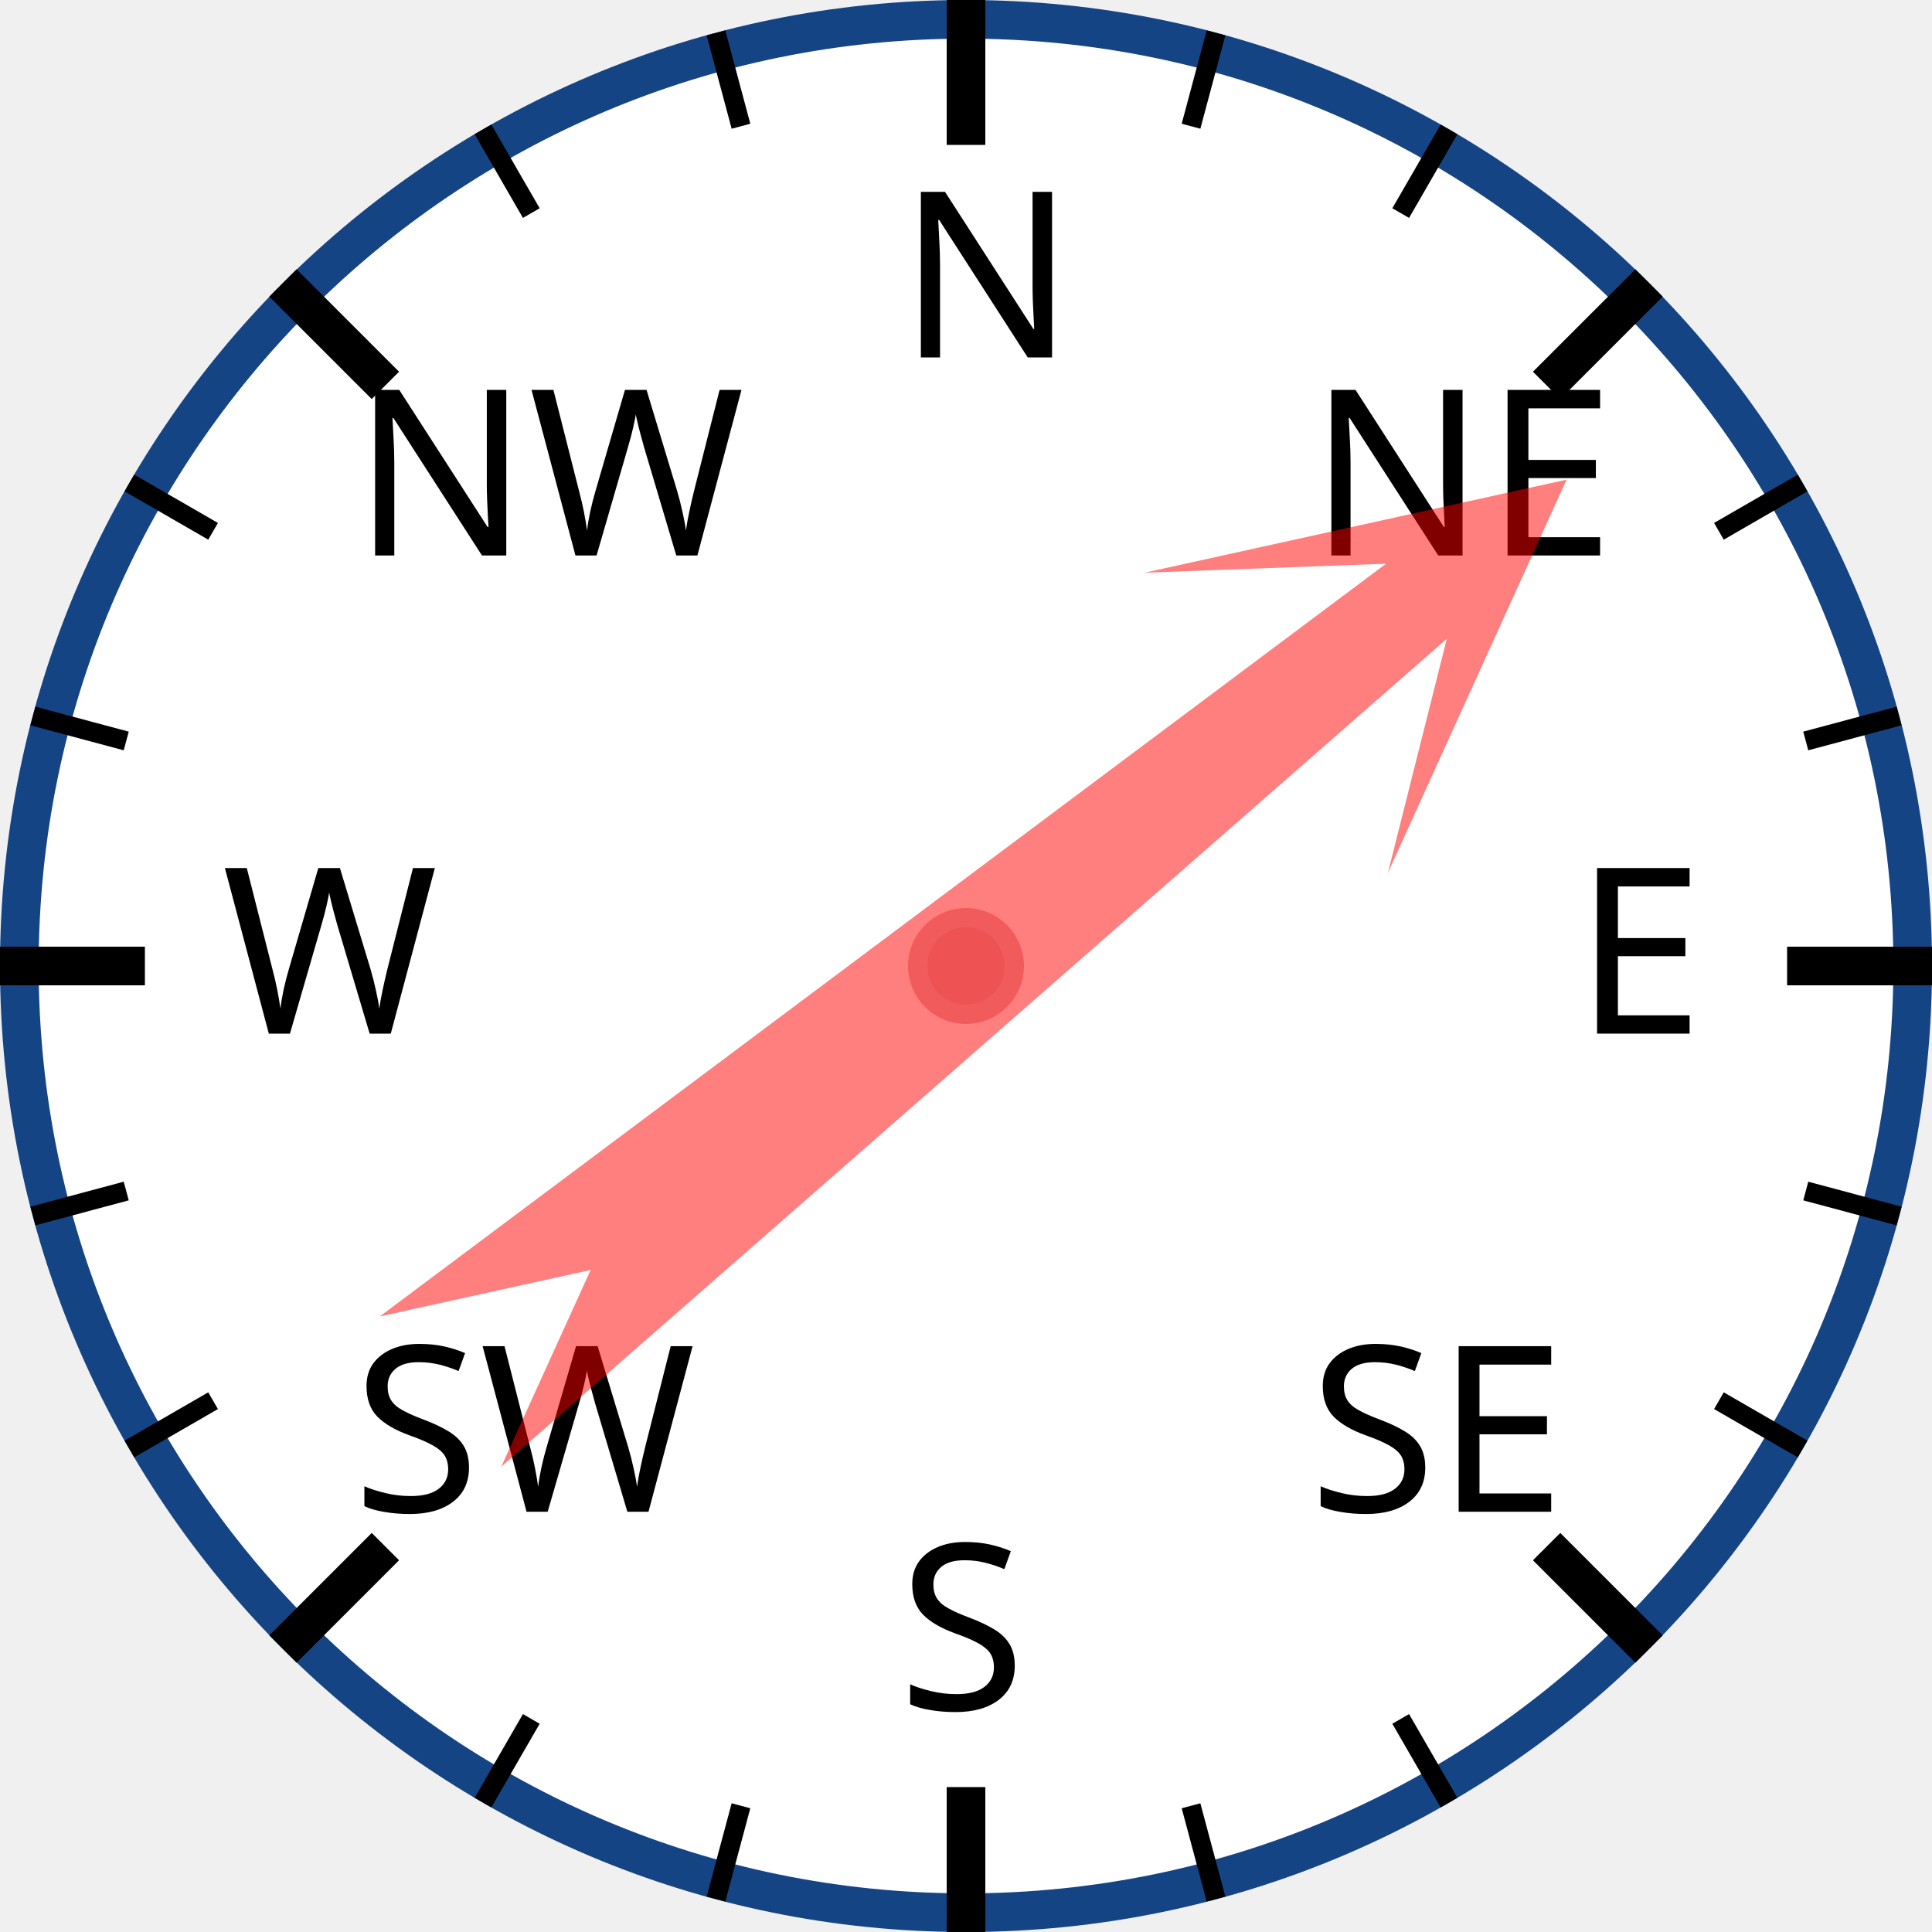
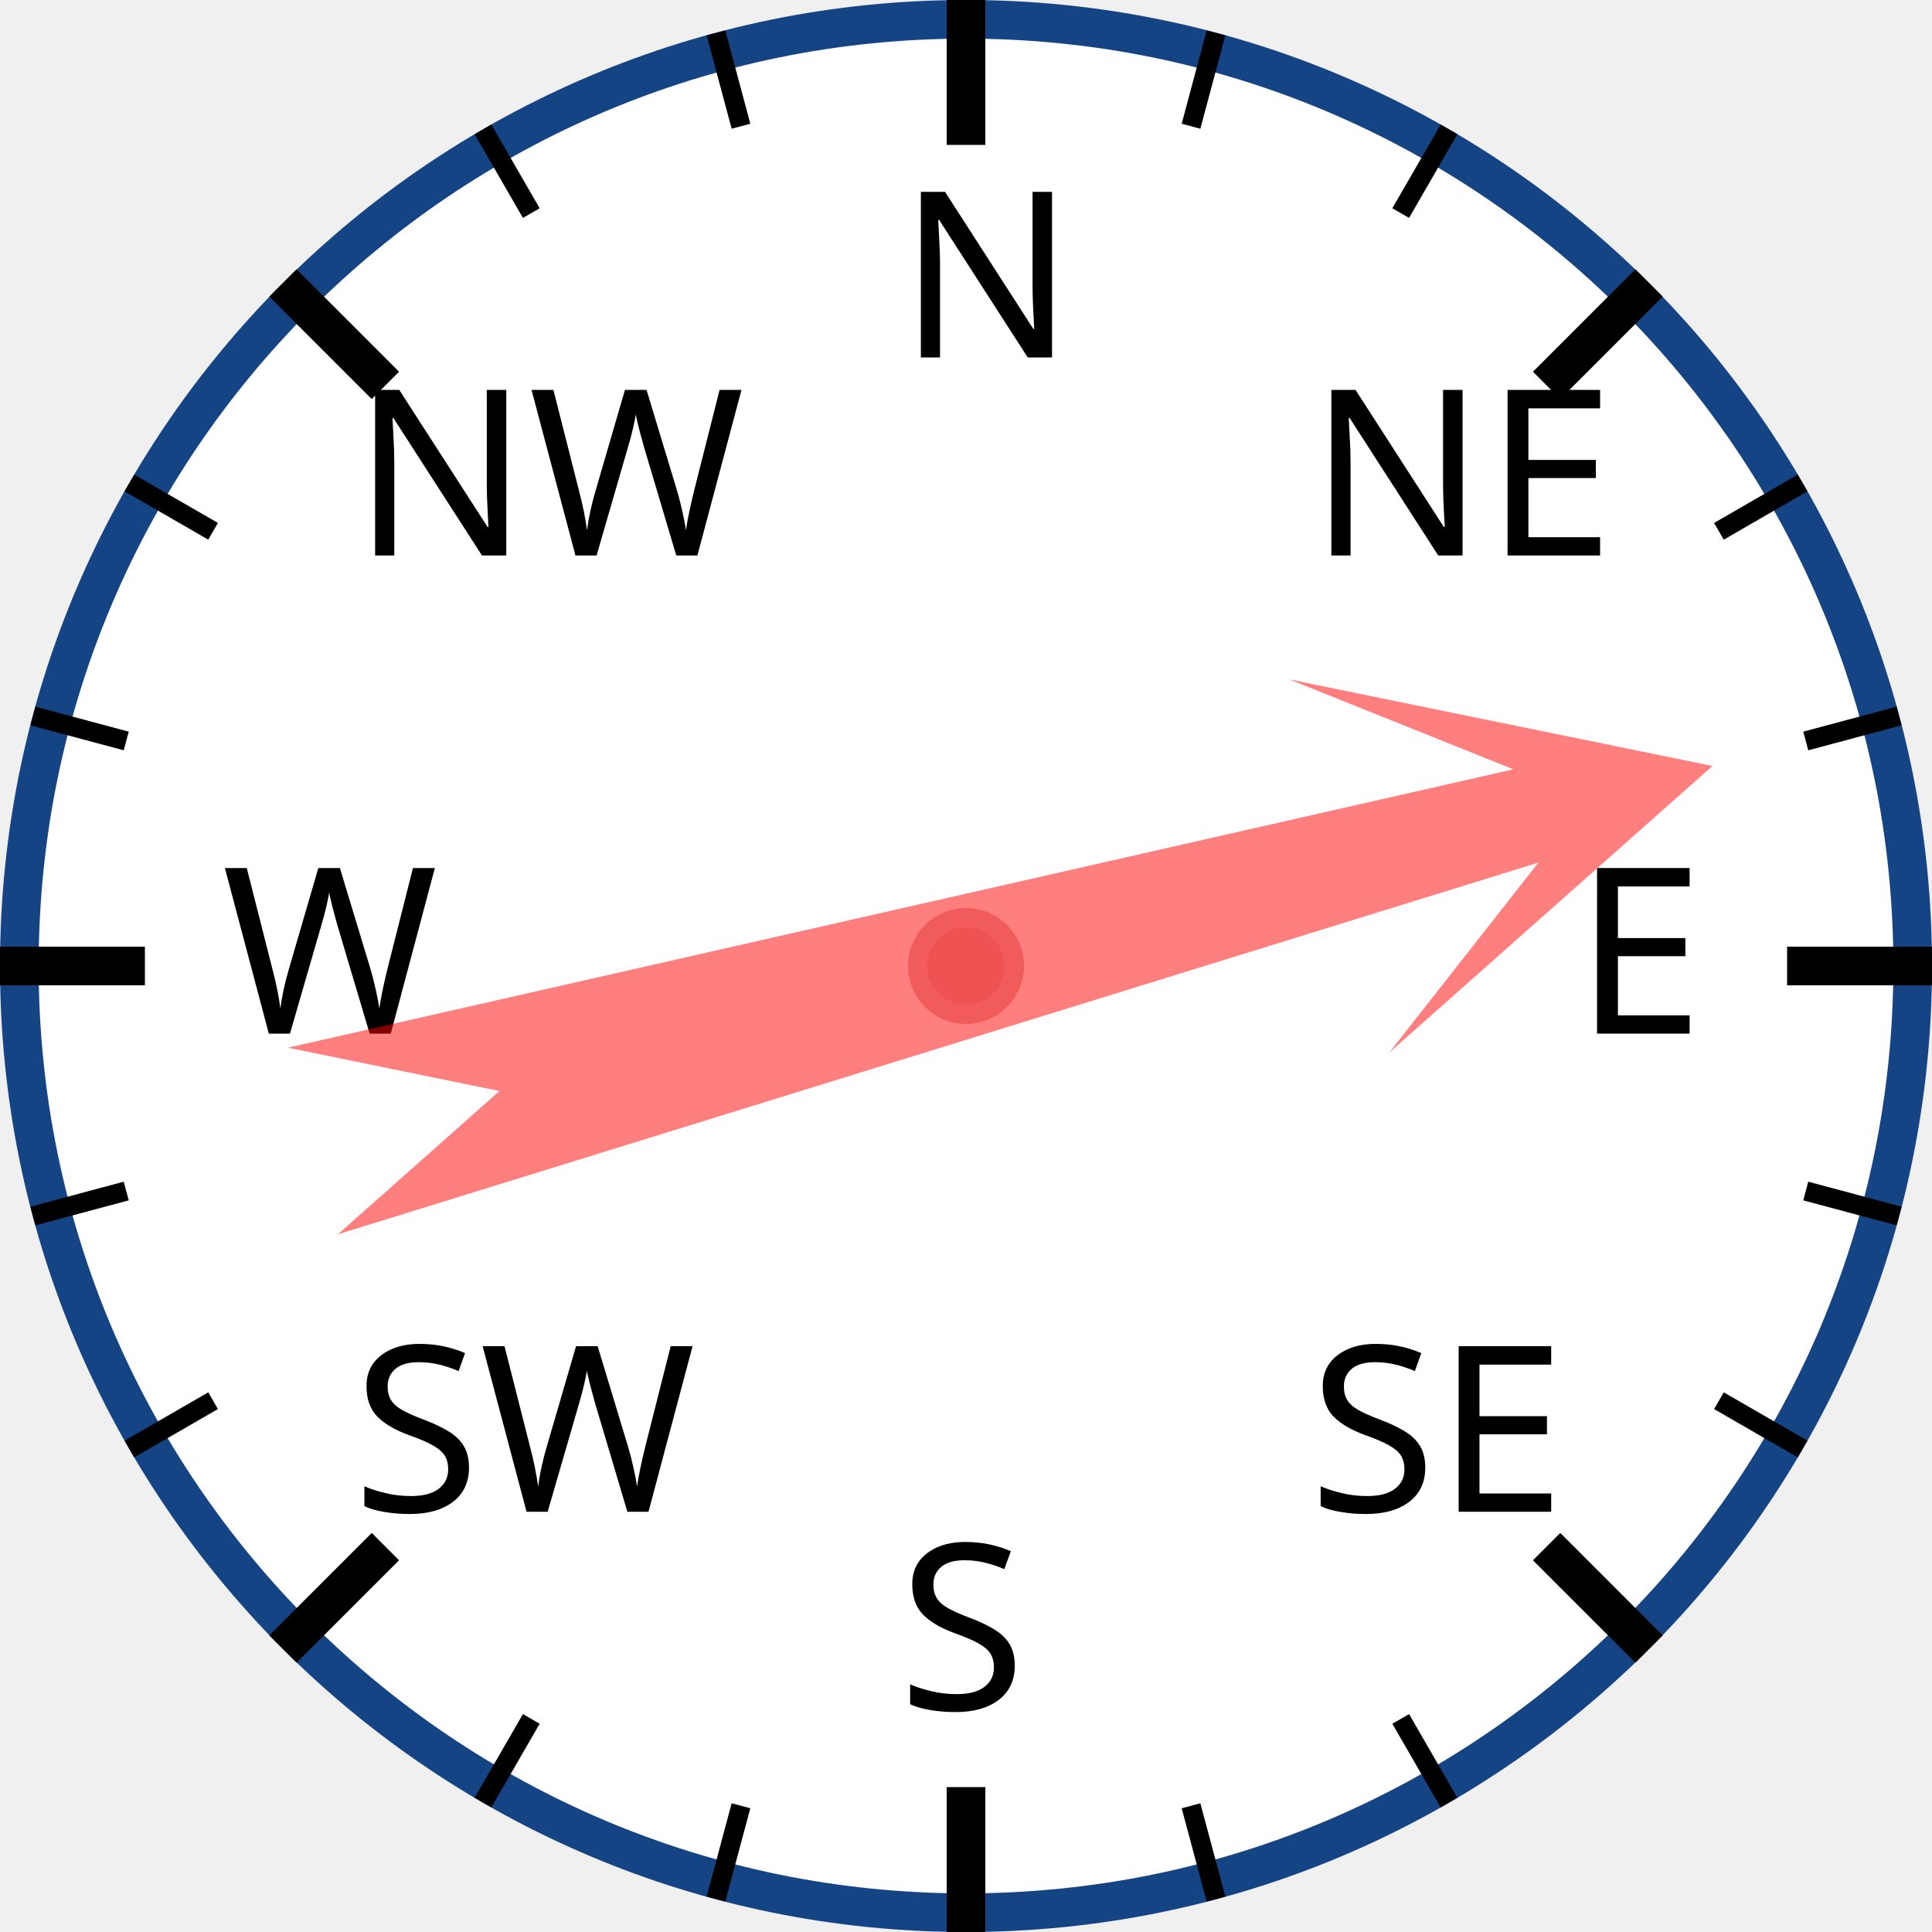
<svg xmlns="http://www.w3.org/2000/svg" width="120px" height="120px" viewBox="0 0 200 200">
  <circle cx="100" cy="100" r="98" style="fill: white; stroke: #154485; stroke-width: 4;" />
  <text x="93.0" y="37.0" style="font-family: sans-serif; font-size: 18pt;">N</text>
  <line x1="100.0" y1="0.0" x2="100.0" y2="15.0" style="stroke: black; stroke-width: 4;" />
  <line x1="74.118" y1="3.407" x2="76.706" y2="13.067" style="stroke: black; stroke-width: 2;" />
  <line x1="50" y1="13.397" x2="55" y2="22.058" style="stroke: black; stroke-width: 2;" />
  <text x="36.503" y="57.503" style="font-family: sans-serif; font-size: 18pt;">NW</text>
  <line x1="29.289" y1="29.289" x2="39.896" y2="39.896" style="stroke: black; stroke-width: 4;" />
  <line x1="13.397" y1="50" x2="22.058" y2="55" style="stroke: black; stroke-width: 2;" />
  <line x1="3.407" y1="74.118" x2="13.067" y2="76.706" style="stroke: black; stroke-width: 2;" />
  <text x="23.0" y="107.0" style="font-family: sans-serif; font-size: 18pt;">W</text>
  <line x1="0.0" y1="100.0" x2="15.0" y2="100.0" style="stroke: black; stroke-width: 4;" />
  <line x1="3.407" y1="125.882" x2="13.067" y2="123.294" style="stroke: black; stroke-width: 2;" />
  <line x1="13.397" y1="150" x2="22.058" y2="145" style="stroke: black; stroke-width: 2;" />
  <text x="36.503" y="156.497" style="font-family: sans-serif; font-size: 18pt;">SW</text>
  <line x1="29.289" y1="170.711" x2="39.896" y2="160.104" style="stroke: black; stroke-width: 4;" />
  <line x1="50" y1="186.603" x2="55" y2="177.942" style="stroke: black; stroke-width: 2;" />
  <line x1="74.118" y1="196.593" x2="76.706" y2="186.933" style="stroke: black; stroke-width: 2;" />
  <text x="93" y="177.0" style="font-family: sans-serif; font-size: 18pt;">S</text>
  <line x1="100" y1="200.0" x2="100" y2="185.0" style="stroke: black; stroke-width: 4;" />
  <line x1="125.882" y1="196.593" x2="123.294" y2="186.933" style="stroke: black; stroke-width: 2;" />
  <line x1="150.0" y1="186.603" x2="145.0" y2="177.942" style="stroke: black; stroke-width: 2;" />
  <text x="135.497" y="156.497" style="font-family: sans-serif; font-size: 18pt;">SE</text>
  <line x1="170.711" y1="170.711" x2="160.104" y2="160.104" style="stroke: black; stroke-width: 4;" />
  <line x1="186.603" y1="150" x2="177.942" y2="145" style="stroke: black; stroke-width: 2;" />
  <line x1="196.593" y1="125.882" x2="186.933" y2="123.294" style="stroke: black; stroke-width: 2;" />
  <text x="163.0" y="107" style="font-family: sans-serif; font-size: 18pt;">E</text>
  <line x1="200.0" y1="100" x2="185.0" y2="100" style="stroke: black; stroke-width: 4;" />
  <line x1="196.593" y1="74.118" x2="186.933" y2="76.706" style="stroke: black; stroke-width: 2;" />
  <line x1="186.603" y1="50" x2="177.942" y2="55" style="stroke: black; stroke-width: 2;" />
  <text x="135.497" y="57.503" style="font-family: sans-serif; font-size: 18pt;">NE</text>
  <line x1="170.711" y1="29.289" x2="160.104" y2="39.896" style="stroke: black; stroke-width: 4;" />
  <line x1="150" y1="13.397" x2="145" y2="22.058" style="stroke: black; stroke-width: 2;" />
  <line x1="125.882" y1="3.407" x2="123.294" y2="13.067" style="stroke: black; stroke-width: 2;" />
-   <polygon points="100 20 120 60 105 40 110 170 100 150 90 170 95 40 80 60" style="fill: red; fill-opacity: 0.5;" transform="rotate(51,100,100)" />
+   <polygon points="100 20 120 60 105 40 110 170 100 150 90 170 95 40 80 60" style="fill: red; fill-opacity: 0.5;" transform="rotate(75,100,100)" />
  <circle cx="100" cy="100" r="5" style="fill: #EE5252; stroke: #F25B5B; stroke-width: 2;" />
</svg>
